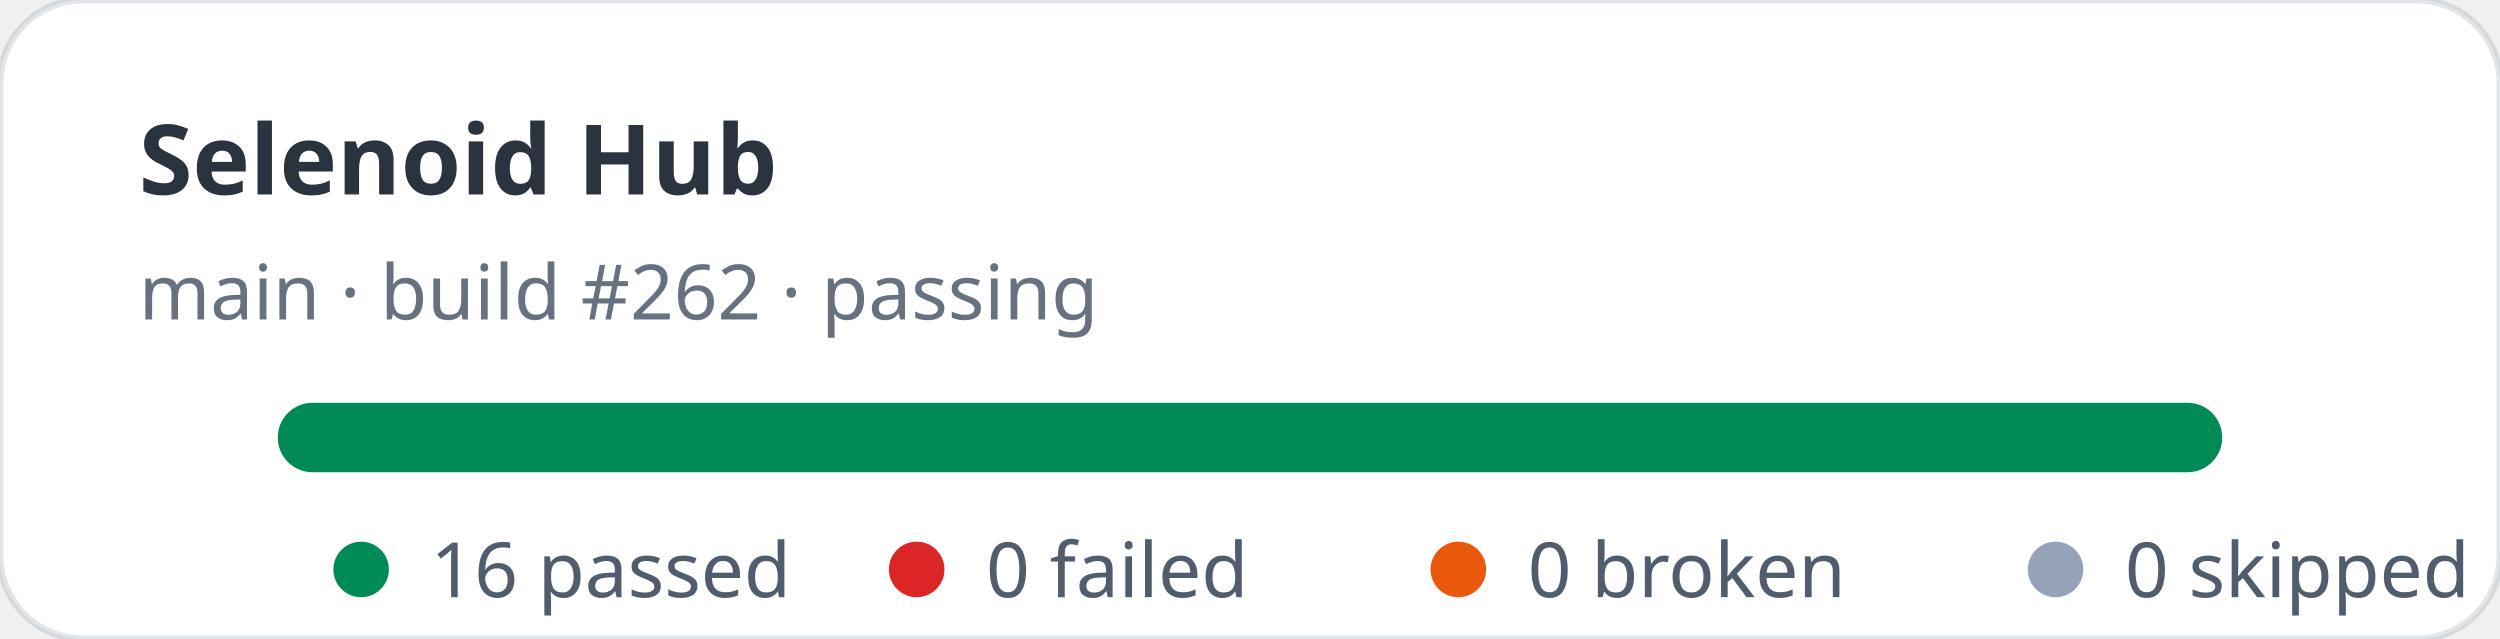
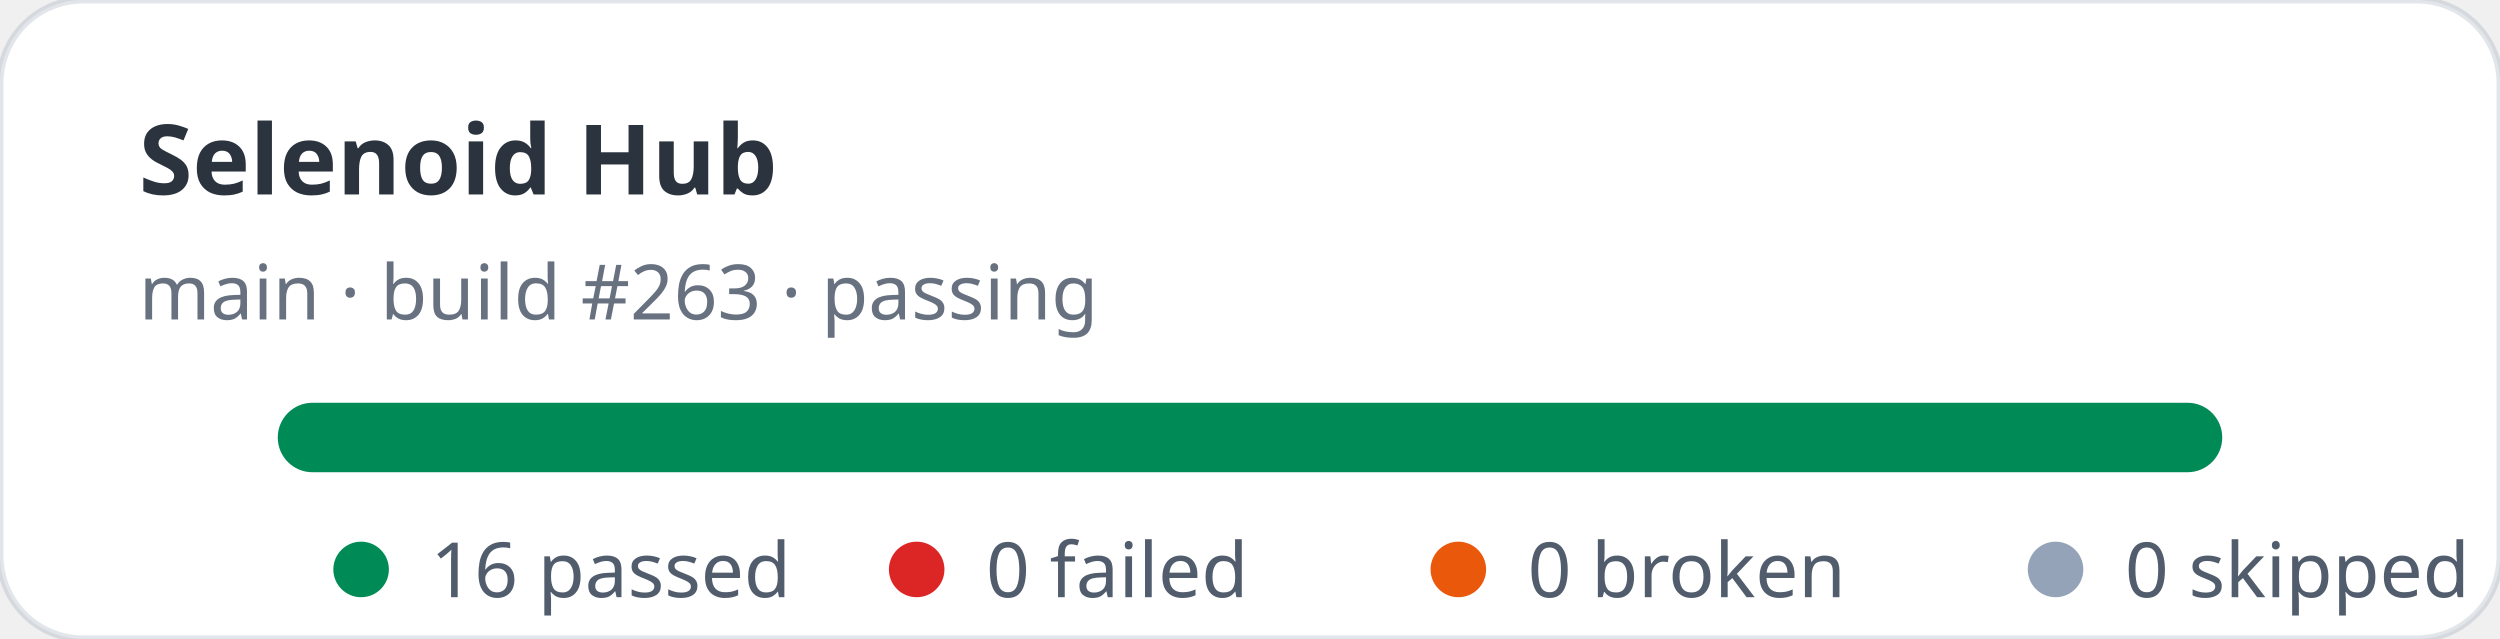
<svg xmlns="http://www.w3.org/2000/svg" width="360" height="92" viewBox="0 0 360 92" role="img" aria-label="Selenoid Hub stats: 16 passed, 0 failed">
  <rect width="360" height="92" rx="12" fill="#ffffff" stroke="rgba(11,48,86,0.12)" />
  <text x="20" y="28" fill="rgba(1,10,24,0.83)" font-family="ui-sans-serif,system-ui,sans-serif" font-size="14" font-weight="700">Selenoid Hub</text>
-   <text x="20" y="46" fill="rgba(2,19,44,0.6)" font-family="ui-sans-serif,system-ui,sans-serif" font-size="11">main · build #262 · passing</text>
+   <text x="20" y="46" fill="rgba(2,19,44,0.6)" font-family="ui-sans-serif,system-ui,sans-serif" font-size="11">main · build #263 · passing</text>
  <rect x="40" y="58" width="280" height="10" rx="5" fill="#e2e8f0" />
  <rect x="40" y="58" width="280" height="10" rx="5" fill="#008a56" />
  <g font-family="ui-sans-serif,system-ui,sans-serif" font-size="11" fill="rgba(1,18,40,0.68)">
    <circle cx="52" cy="82" r="4" fill="#008a56" />
    <text x="62" y="86">16 passed</text>
    <circle cx="132" cy="82" r="4" fill="#dc2626" />
    <text x="142" y="86">0 failed</text>
    <circle cx="210" cy="82" r="4" fill="#ea580c" />
    <text x="220" y="86">0 broken</text>
    <circle cx="296" cy="82" r="4" fill="#94a3b8" />
    <text x="306" y="86">0 skipped</text>
  </g>
</svg>
